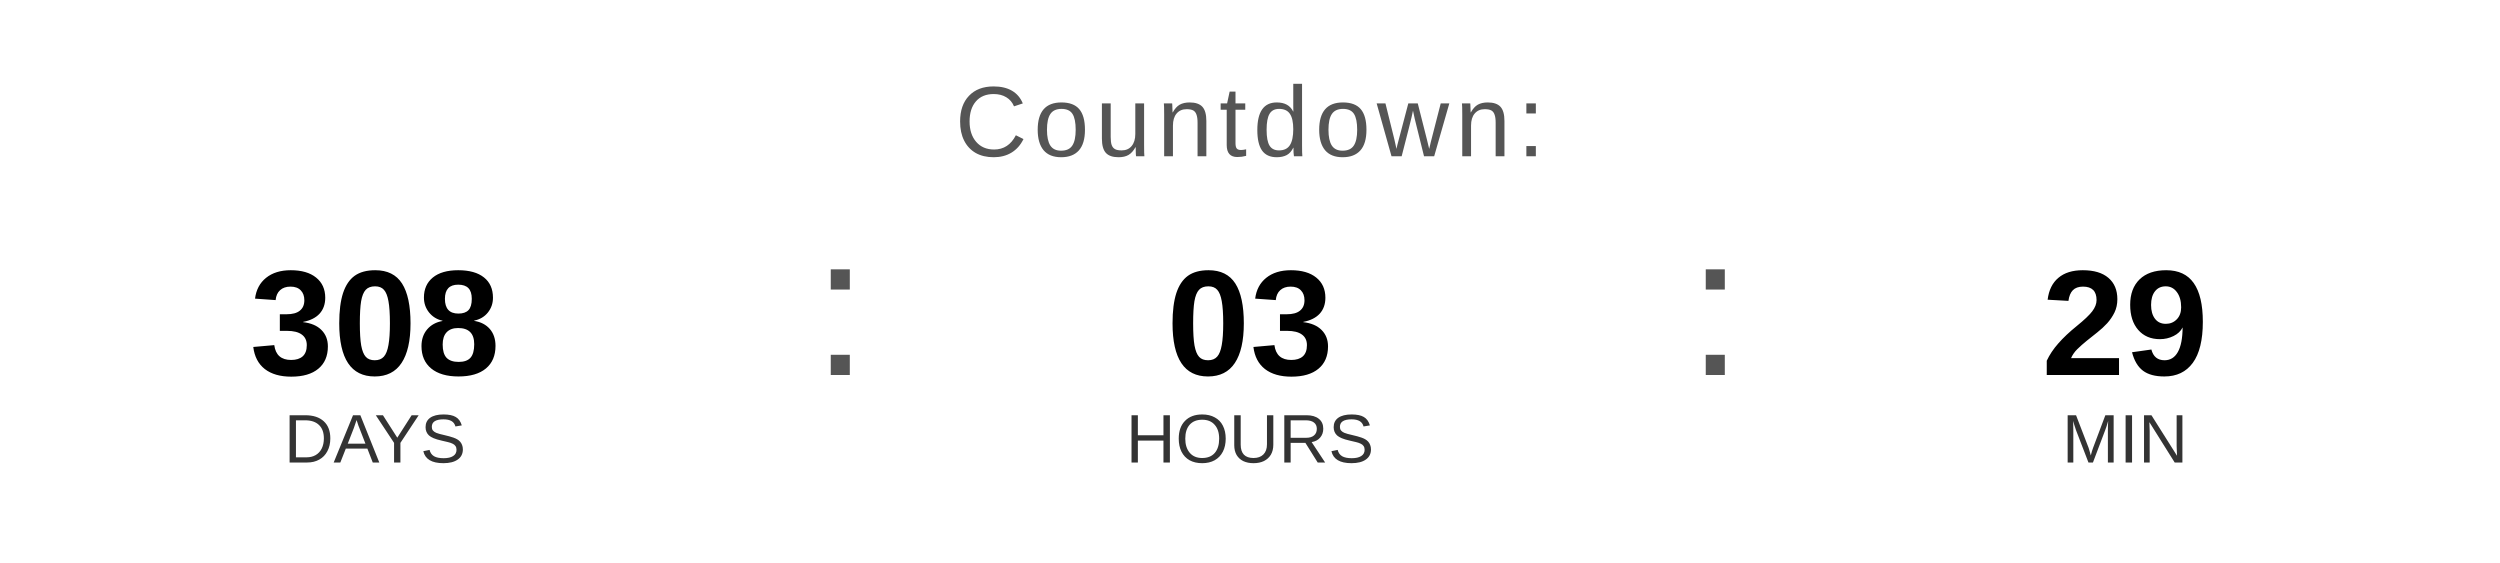
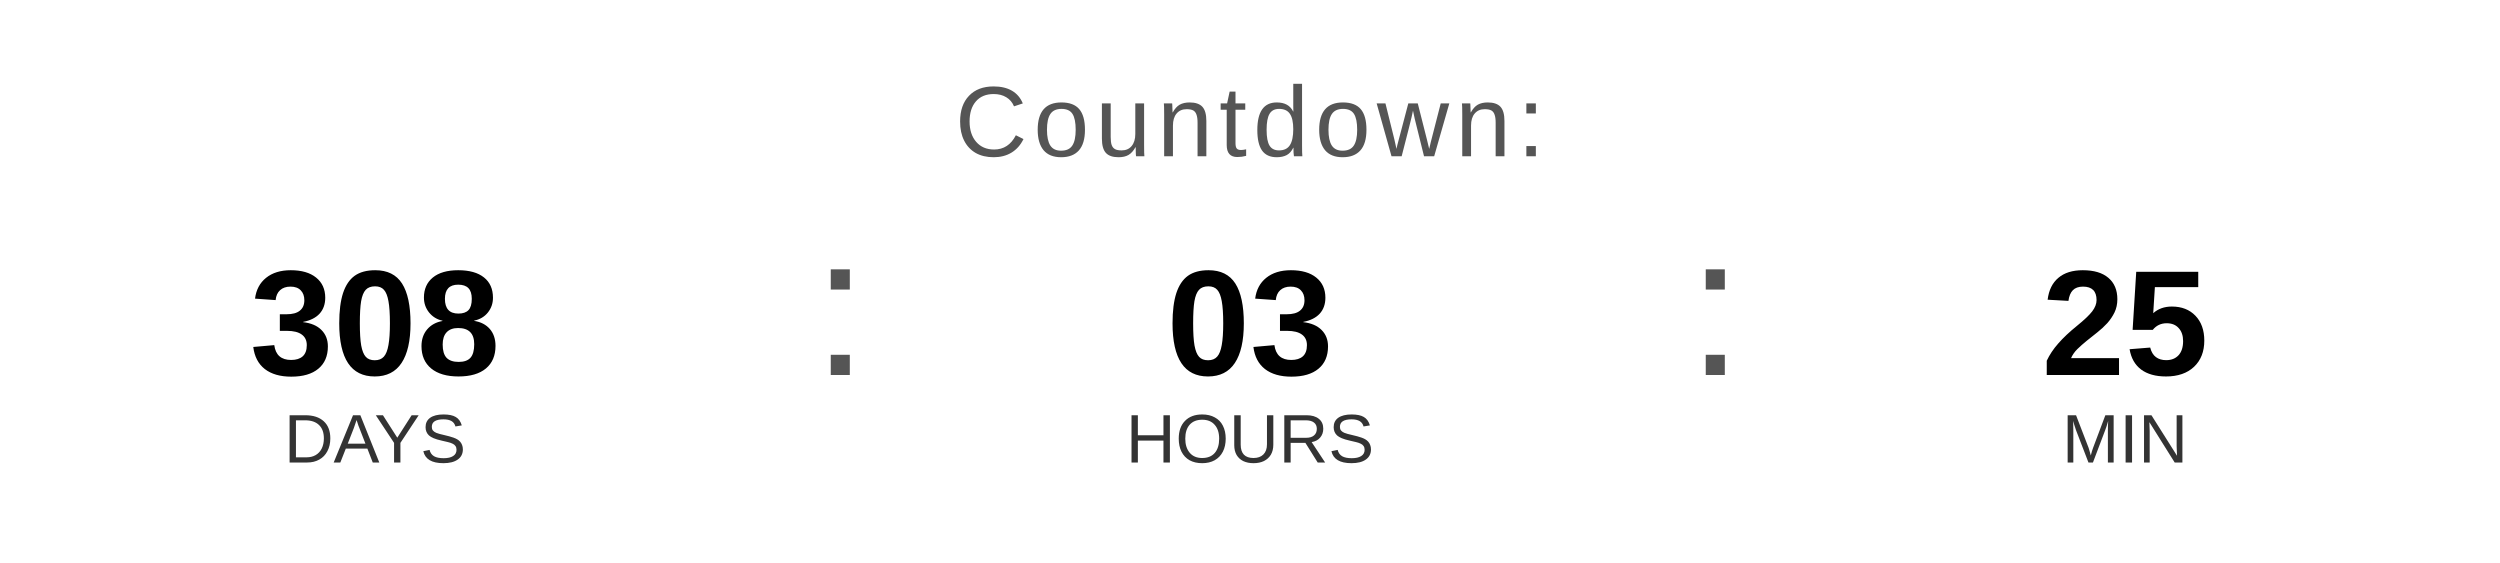
<svg xmlns="http://www.w3.org/2000/svg" width="400" height="90" viewBox="0 0 400 90">
  <text x="200" y="25" font-family="Arial, Helvetica, sans-serif" font-size="16" fill="#555555" text-anchor="middle" letter-spacing="1">
    Countdown:
  </text>
  <text x="60" y="60" font-family="Arial, Helvetica, sans-serif" font-size="24" font-weight="bold" fill="#000000" text-anchor="middle">308</text>
  <text x="60" y="74" font-family="Arial, Helvetica, sans-serif" font-size="11" fill="#333333" text-anchor="middle">DAYS</text>
  <text x="130" y="60" font-family="Arial, sans-serif" font-size="32" fill="#555555">:</text>
  <text x="200" y="60" font-family="Arial, Helvetica, sans-serif" font-size="24" font-weight="bold" fill="#000000" text-anchor="middle">03</text>
  <text x="200" y="74" font-family="Arial, Helvetica, sans-serif" font-size="11" fill="#333333" text-anchor="middle">HOURS</text>
  <text x="270" y="60" font-family="Arial, sans-serif" font-size="32" fill="#555555">:</text>
-   <text x="340" y="60" font-family="Arial, Helvetica, sans-serif" font-size="24" font-weight="bold" fill="#000000" text-anchor="middle">29</text>
+   <text x="340" y="60" font-family="Arial, Helvetica, sans-serif" font-size="24" font-weight="bold" fill="#000000" text-anchor="middle">25</text>
  <text x="340" y="74" font-family="Arial, Helvetica, sans-serif" font-size="11" fill="#333333" text-anchor="middle">MIN</text>
</svg>
